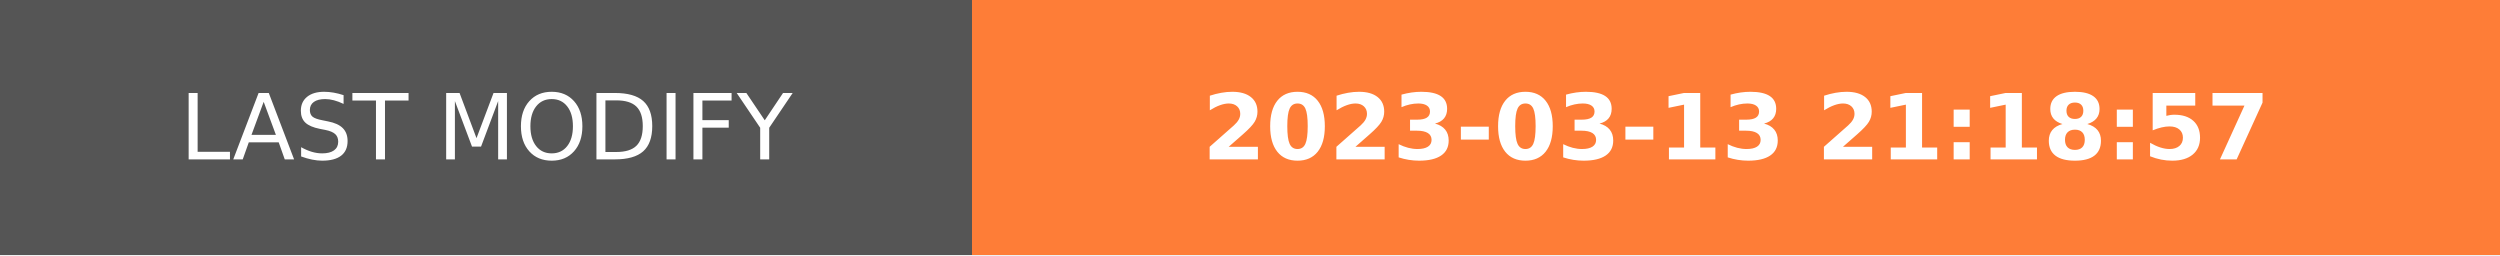
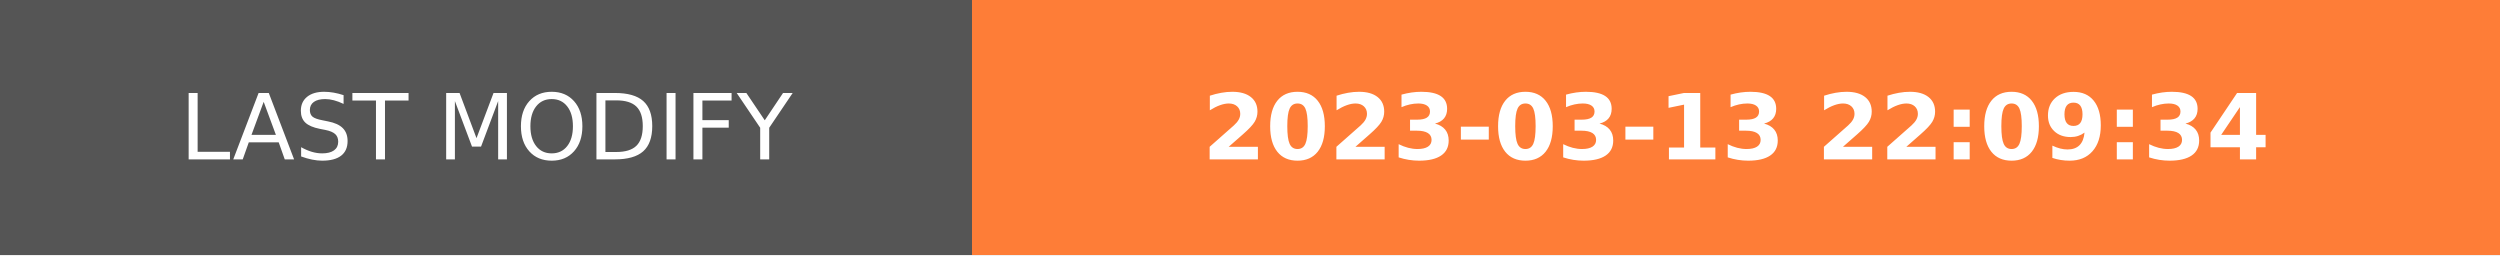
- <svg xmlns="http://www.w3.org/2000/svg" width="274.5" height="28" role="img" aria-label="LAST MODIFY: 2023-03-13 21:18:57">
+ <svg xmlns="http://www.w3.org/2000/svg" width="274.5" height="28" role="img" aria-label="LAST MODIFY: 2023-03-13 22:09:34">
  <g shape-rendering="crispEdges">
    <rect width="106.75" height="28" fill="#555" />
    <rect x="106.75" width="167.75" height="28" fill="#fe7d37" />
  </g>
  <g fill="#fff" text-anchor="middle" font-family="Verdana,Geneva,DejaVu Sans,sans-serif" text-rendering="geometricPrecision" font-size="100">
    <text transform="scale(.1)" x="533.75" y="175" textLength="827.5" fill="#fff">LAST MODIFY</text>
-     <text transform="scale(.1)" x="1906.25" y="175" textLength="1437.5" fill="#fff" font-weight="bold">2023-03-13 21:18:57</text>
+     <text transform="scale(.1)" x="1906.25" y="175" textLength="1437.5" fill="#fff" font-weight="bold">2023-03-13 22:09:34</text>
  </g>
</svg>
